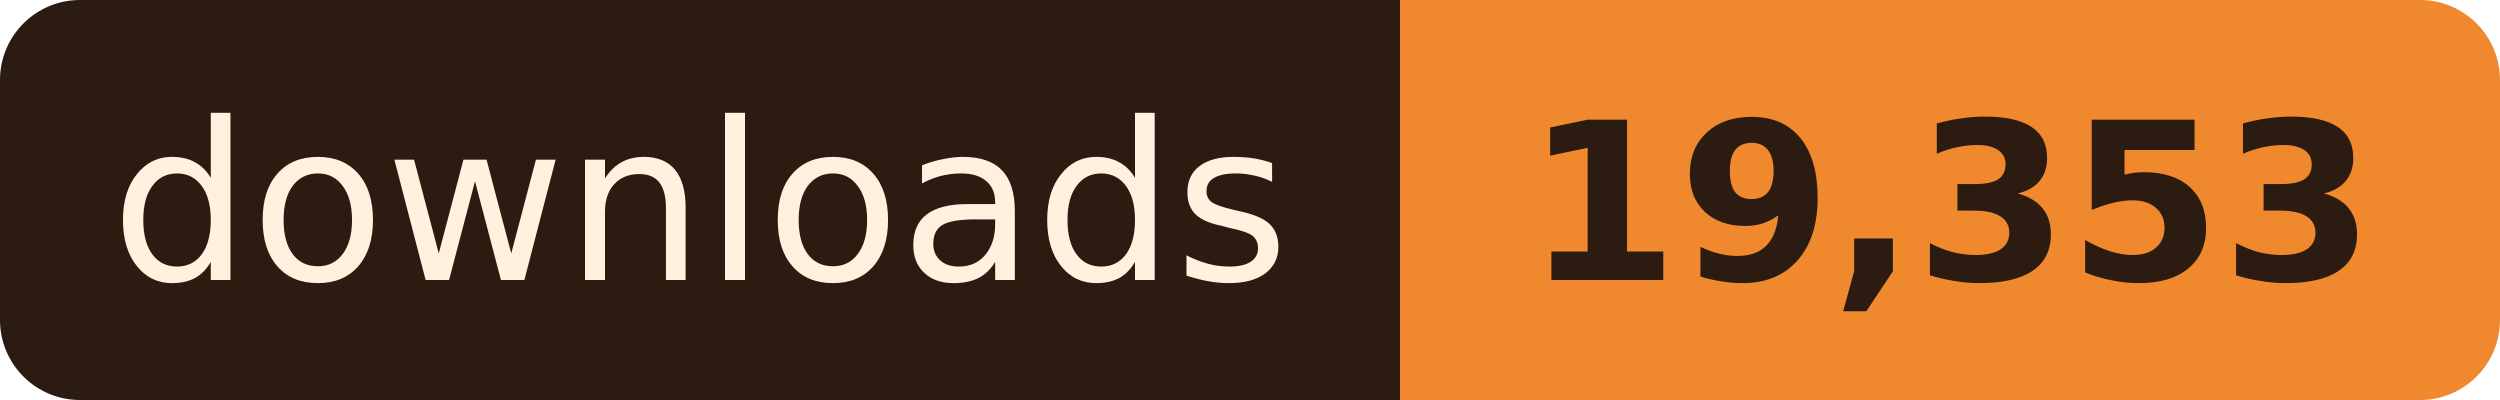
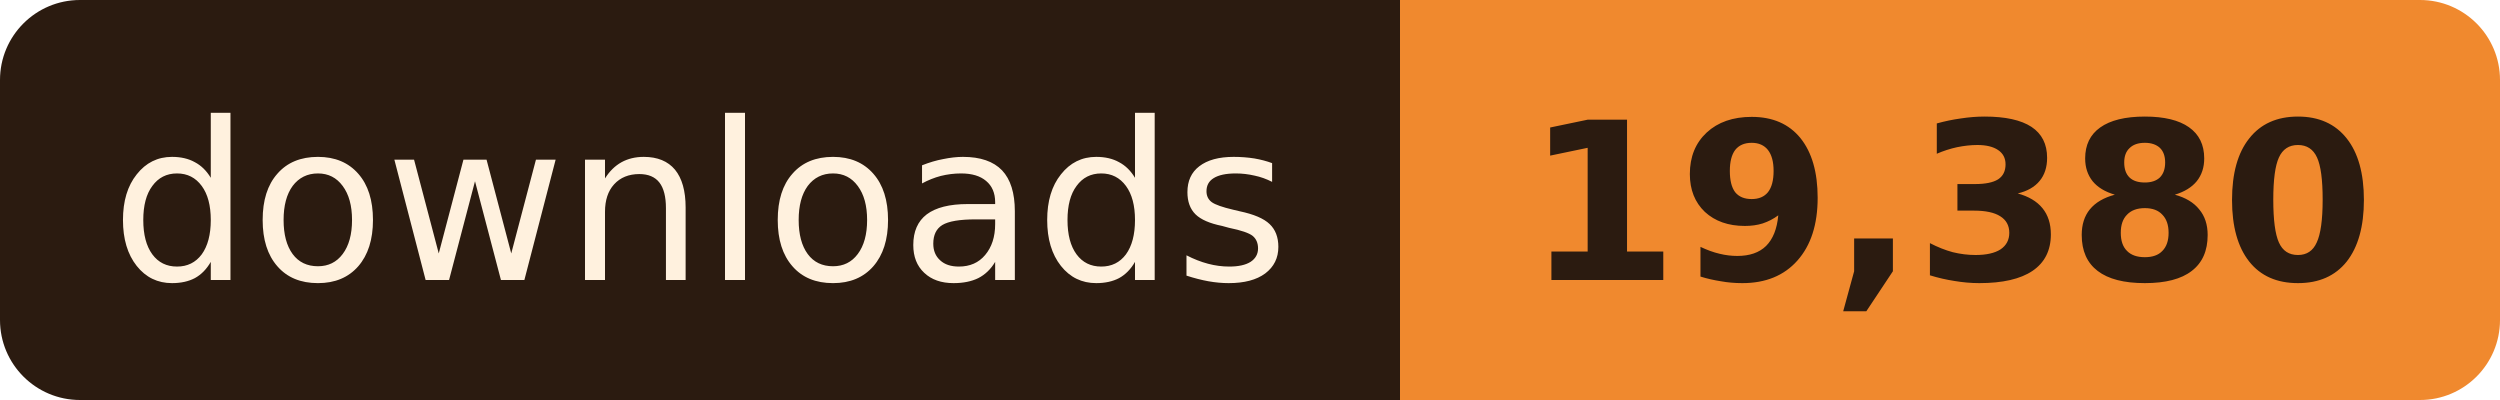
- <svg xmlns="http://www.w3.org/2000/svg" width="125" height="20" role="img" aria-label="downloads: 19,353">
+ <svg xmlns="http://www.w3.org/2000/svg" width="125" height="20" role="img" aria-label="downloads: 19,380">
  <clipPath id="r">
    <rect width="125" height="20" rx="4" />
  </clipPath>
  <g clip-path="url(#r)">
    <rect width="70" height="20" fill="#2B1B10" />
    <rect x="70" width="55" height="20" fill="#F0892E" />
  </g>
  <g font-family="Verdana, Geneva, 'DejaVu Sans', sans-serif" font-size="11" text-anchor="middle">
    <text x="35.0" y="14" fill="#FFF1DE" textLength="58">downloads</text>
-     <text x="97.5" y="14" fill="#2B1B10" font-weight="bold" textLength="43">19,353</text>
+     <text x="97.5" y="14" fill="#2B1B10" font-weight="bold" textLength="43">19,380</text>
  </g>
</svg>
